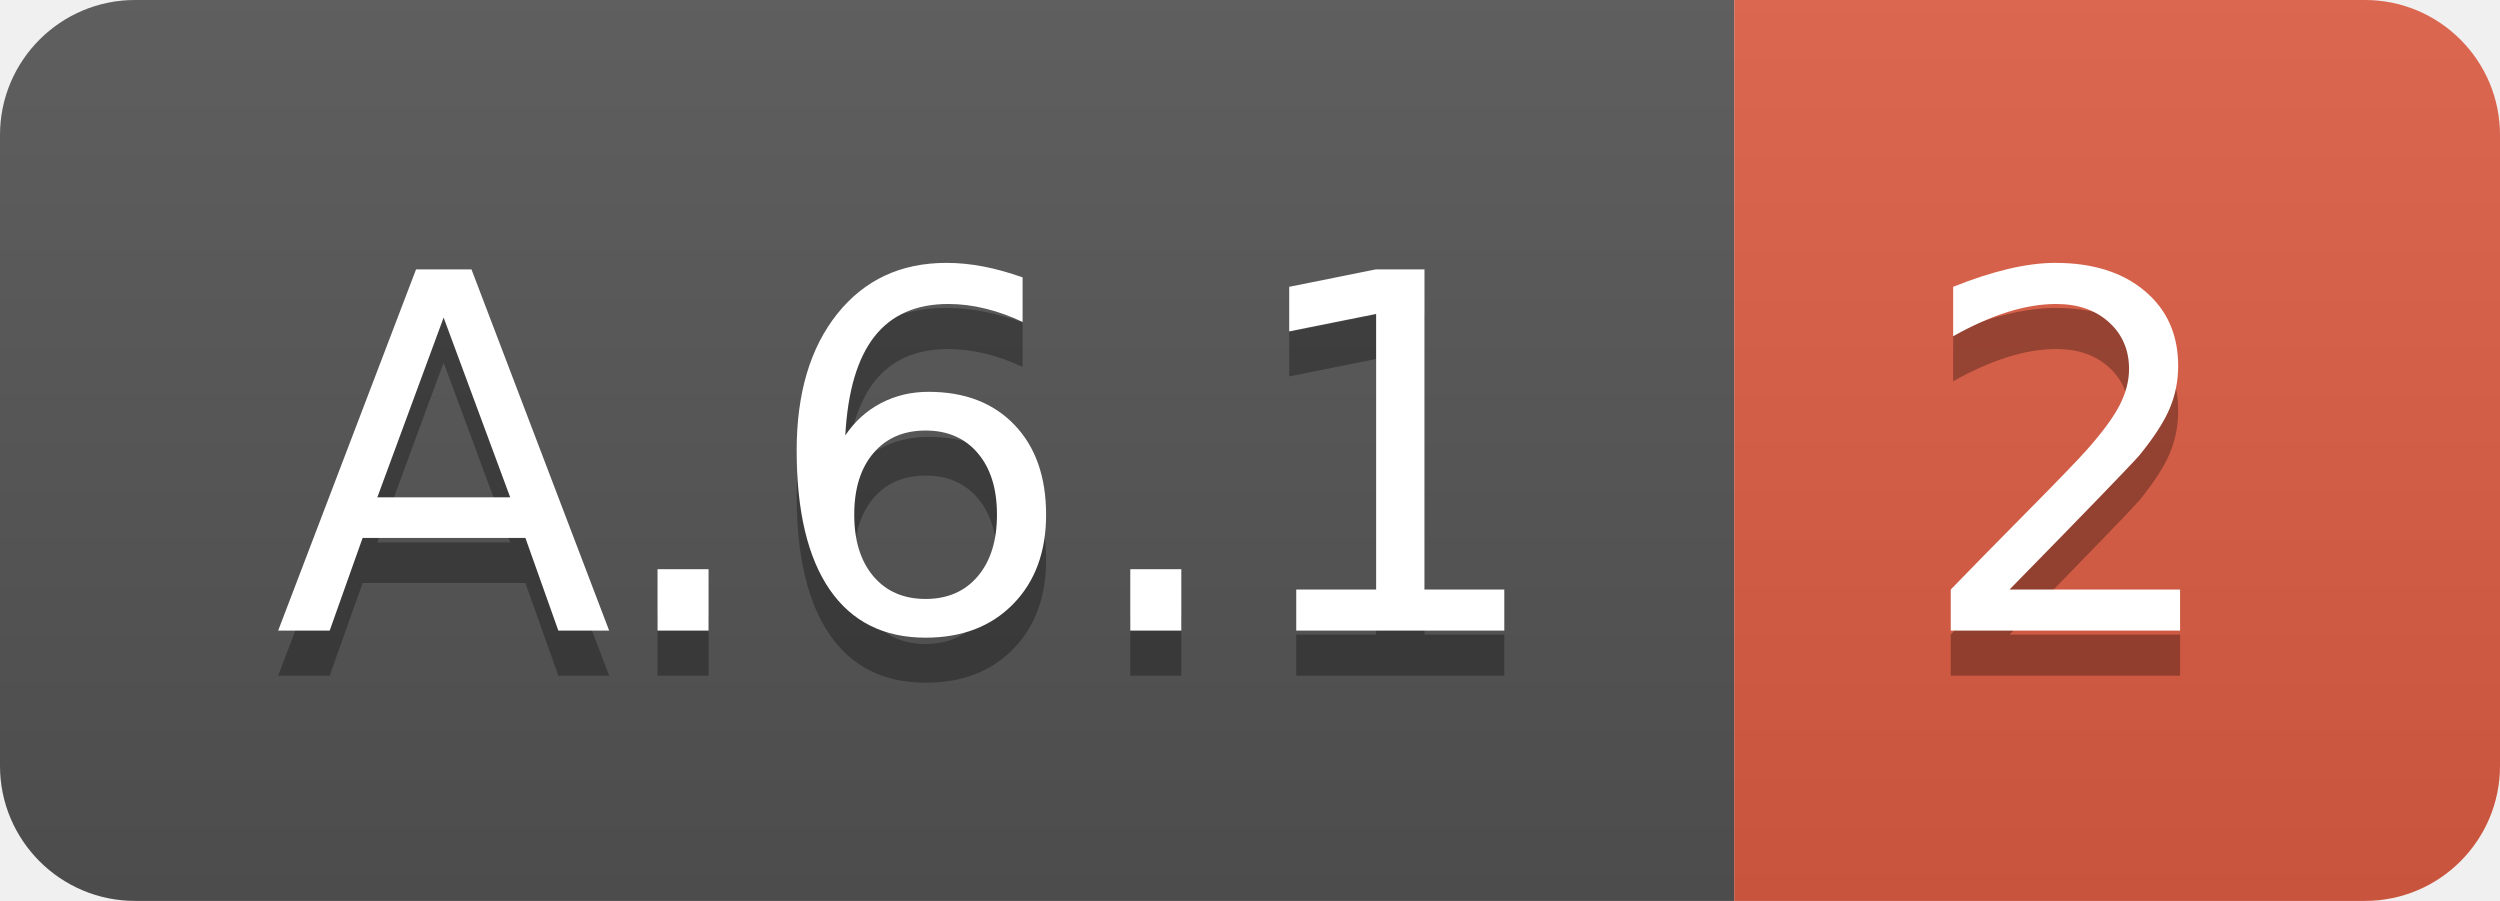
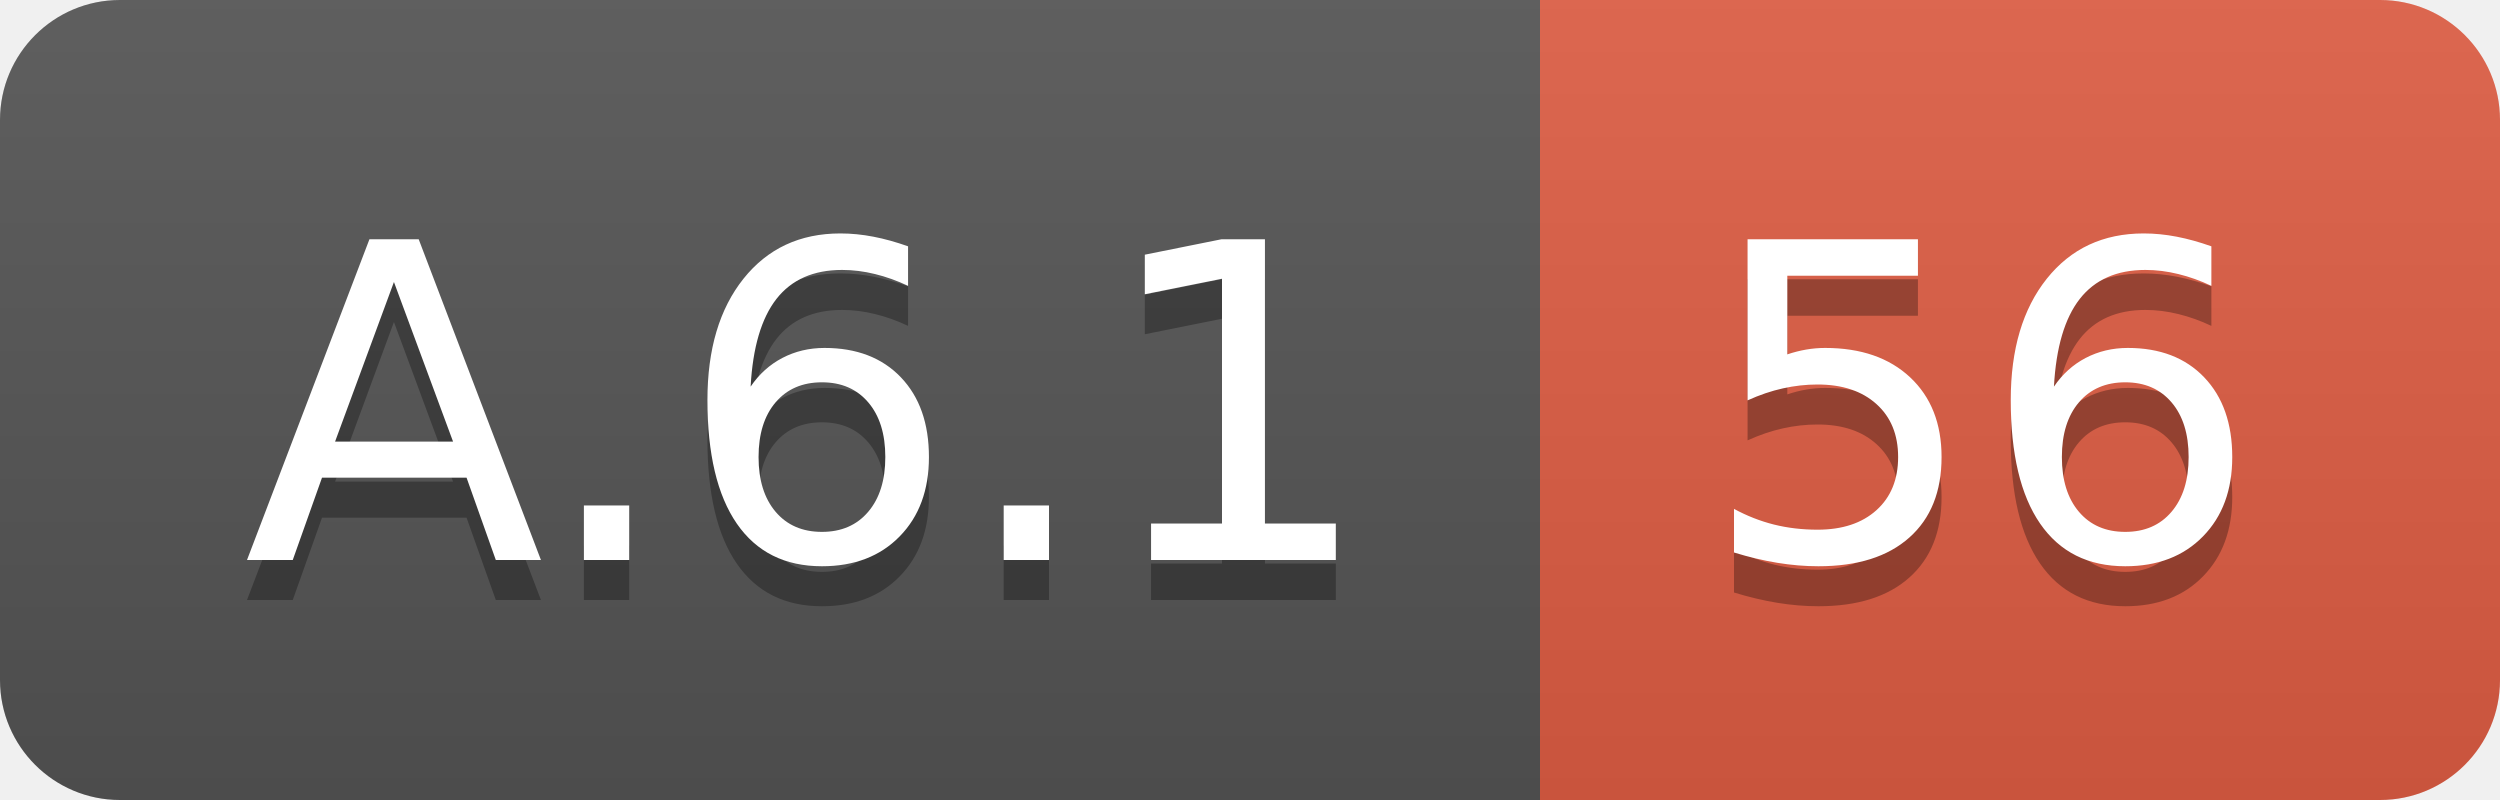
- <svg xmlns="http://www.w3.org/2000/svg" width="55.5" height="20">
+ <svg xmlns="http://www.w3.org/2000/svg" width="62.5" height="20">
  <linearGradient id="smooth" x2="0" y2="100%">
    <stop offset="0" stop-color="#bbb" stop-opacity=".1" />
    <stop offset="1" stop-opacity=".1" />
  </linearGradient>
  <clipPath id="round">
-     <rect width="55.5" height="20" rx="3" fill="#fff" />
+     <rect width="62.5" height="20" rx="3" fill="#fff" />
  </clipPath>
  <g clip-path="url(#round)">
    <rect width="38.5" height="20" fill="#555" />
-     <rect x="38.5" width="17.0" height="20" fill="#e05d44" />
-     <rect width="55.5" height="20" fill="url(#smooth)" />
+     <rect x="38.5" width="24.0" height="20" fill="#e05d44" />
+     <rect width="62.5" height="20" fill="url(#smooth)" />
  </g>
  <g fill="#fff" text-anchor="middle" font-family="DejaVu Sans,Verdana,Geneva,sans-serif" font-size="110">
    <text x="202.5" y="150" fill="#010101" fill-opacity=".3" transform="scale(0.1)" textLength="285.0" lengthAdjust="spacing">A.6.1</text>
    <text x="202.5" y="140" transform="scale(0.1)" textLength="285.0" lengthAdjust="spacing">A.6.1</text>
-     <text x="460.0" y="150" fill="#010101" fill-opacity=".3" transform="scale(0.1)" textLength="70.0" lengthAdjust="spacing">2</text>
-     <text x="460.0" y="140" transform="scale(0.1)" textLength="70.0" lengthAdjust="spacing">2</text>
+     <text x="495.0" y="150" fill="#010101" fill-opacity=".3" transform="scale(0.1)" textLength="140.0" lengthAdjust="spacing">56</text>
+     <text x="495.0" y="140" transform="scale(0.1)" textLength="140.0" lengthAdjust="spacing">56</text>
  </g>
</svg>
